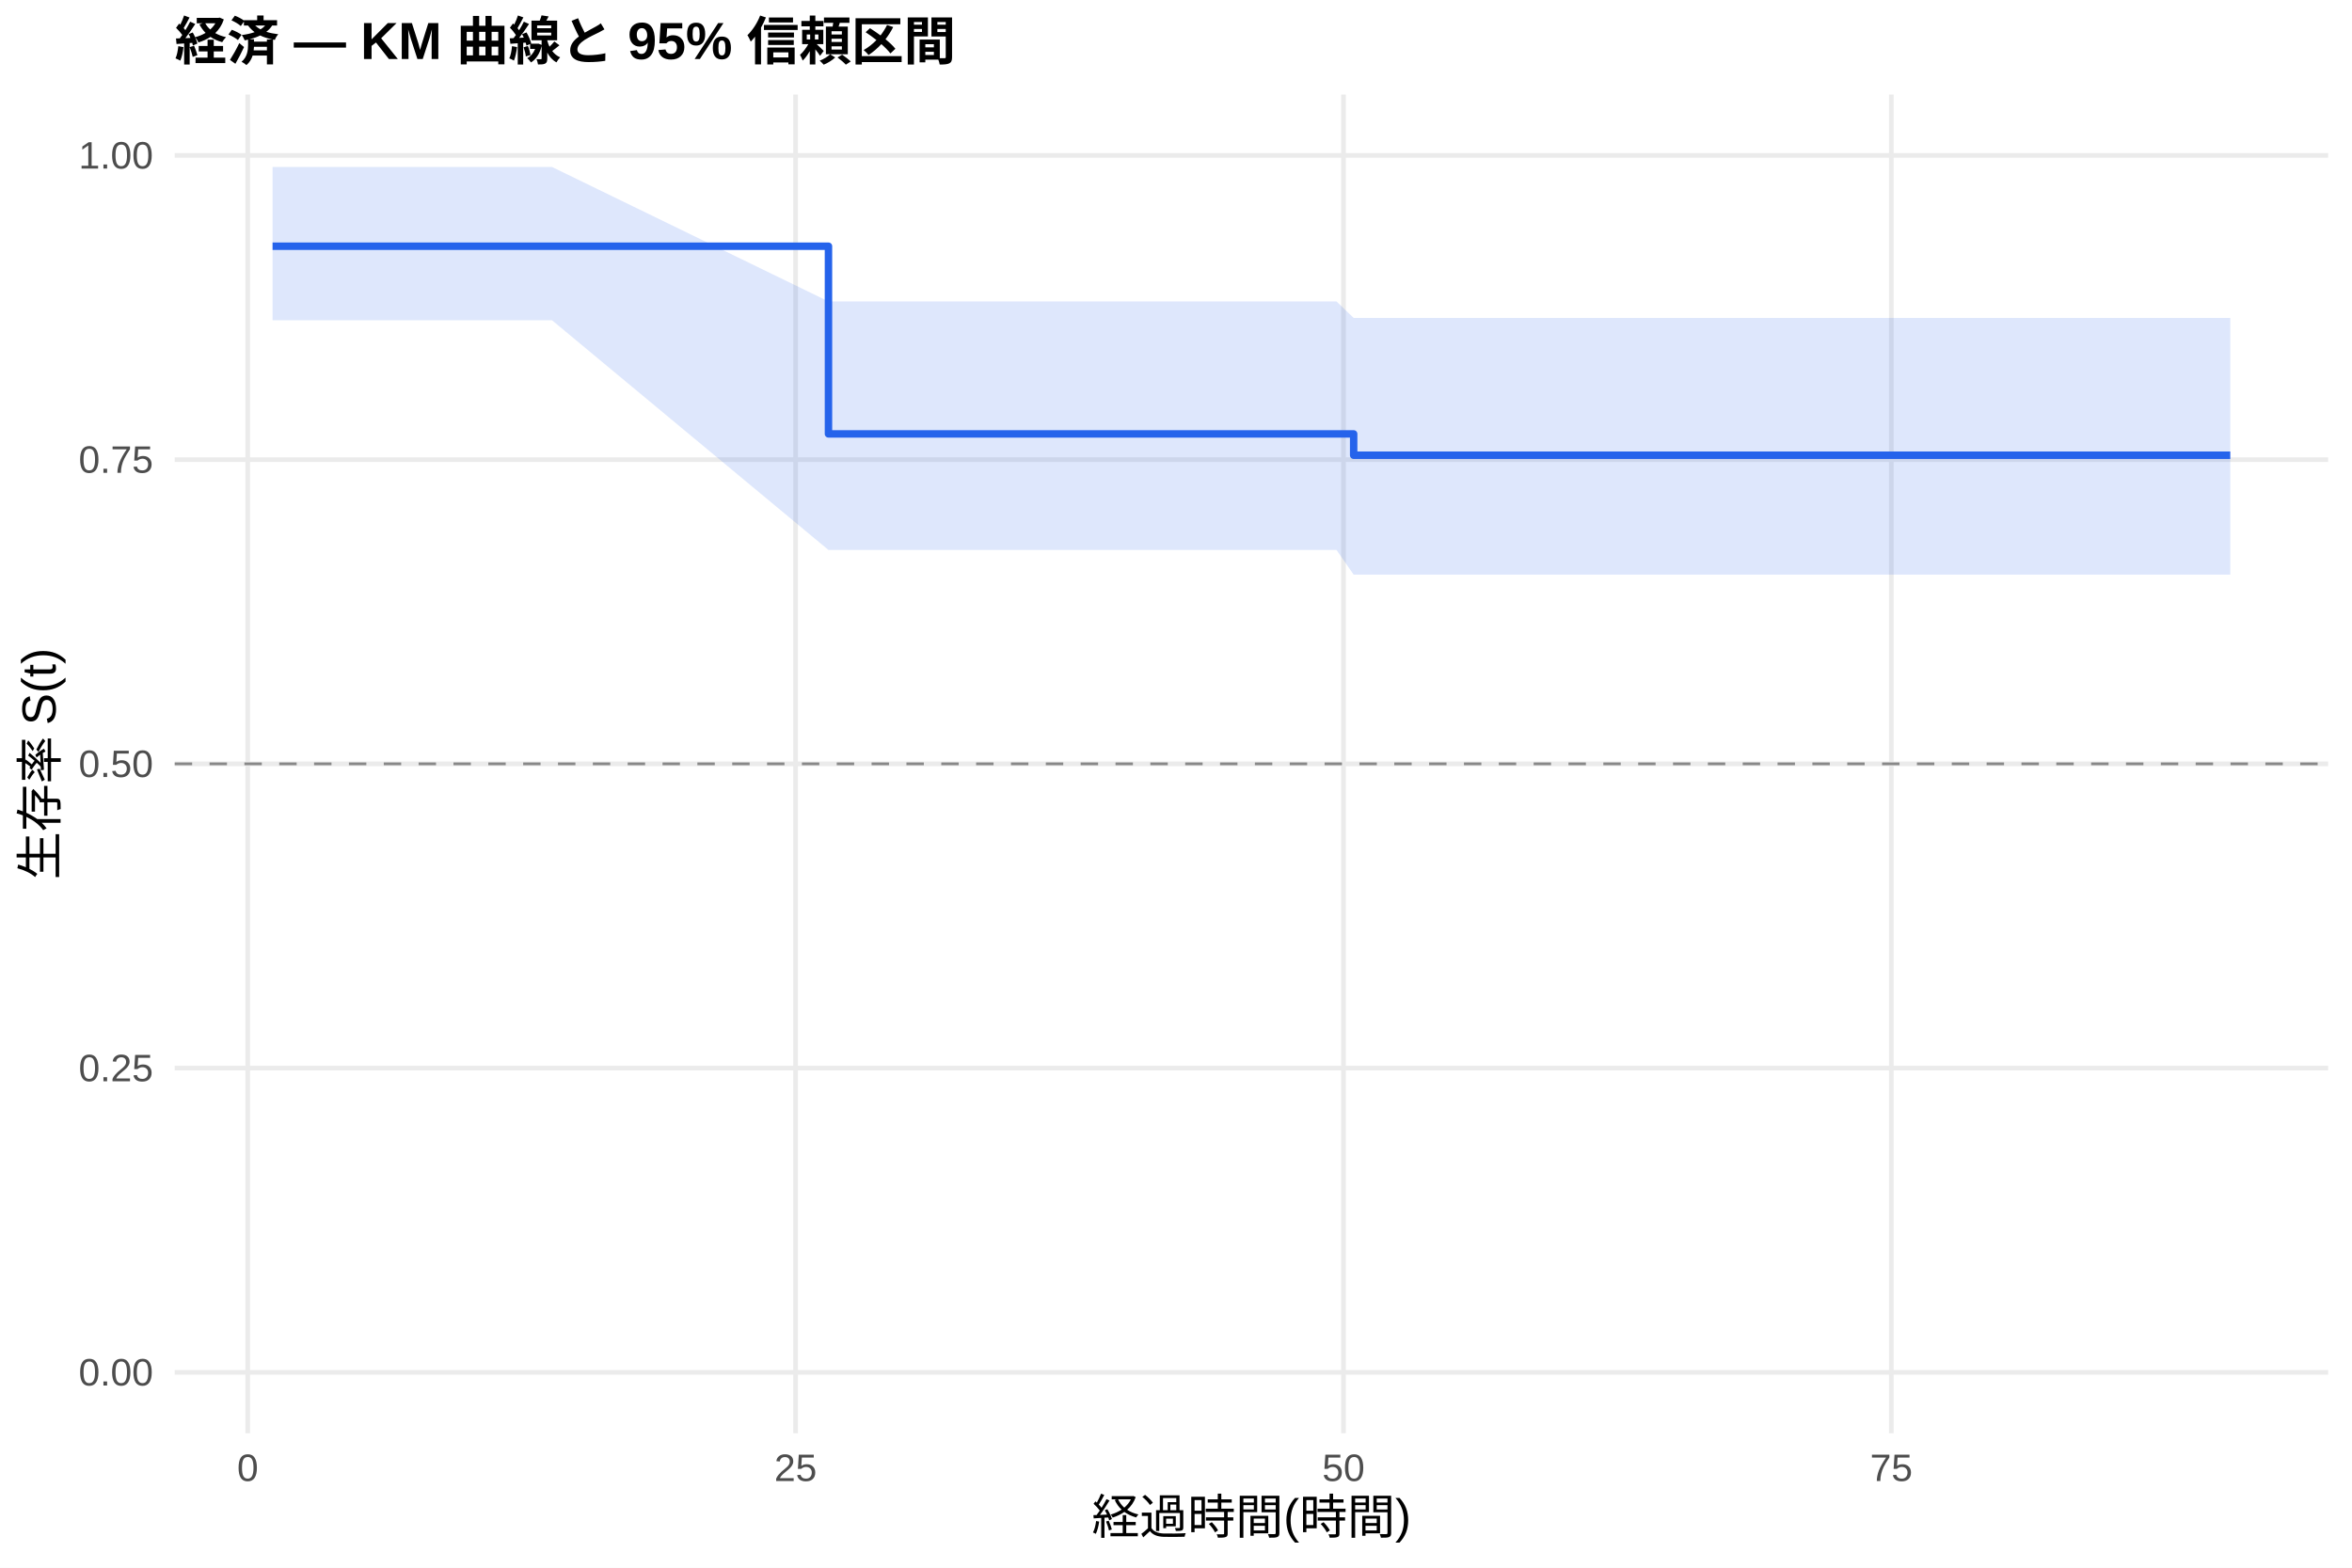
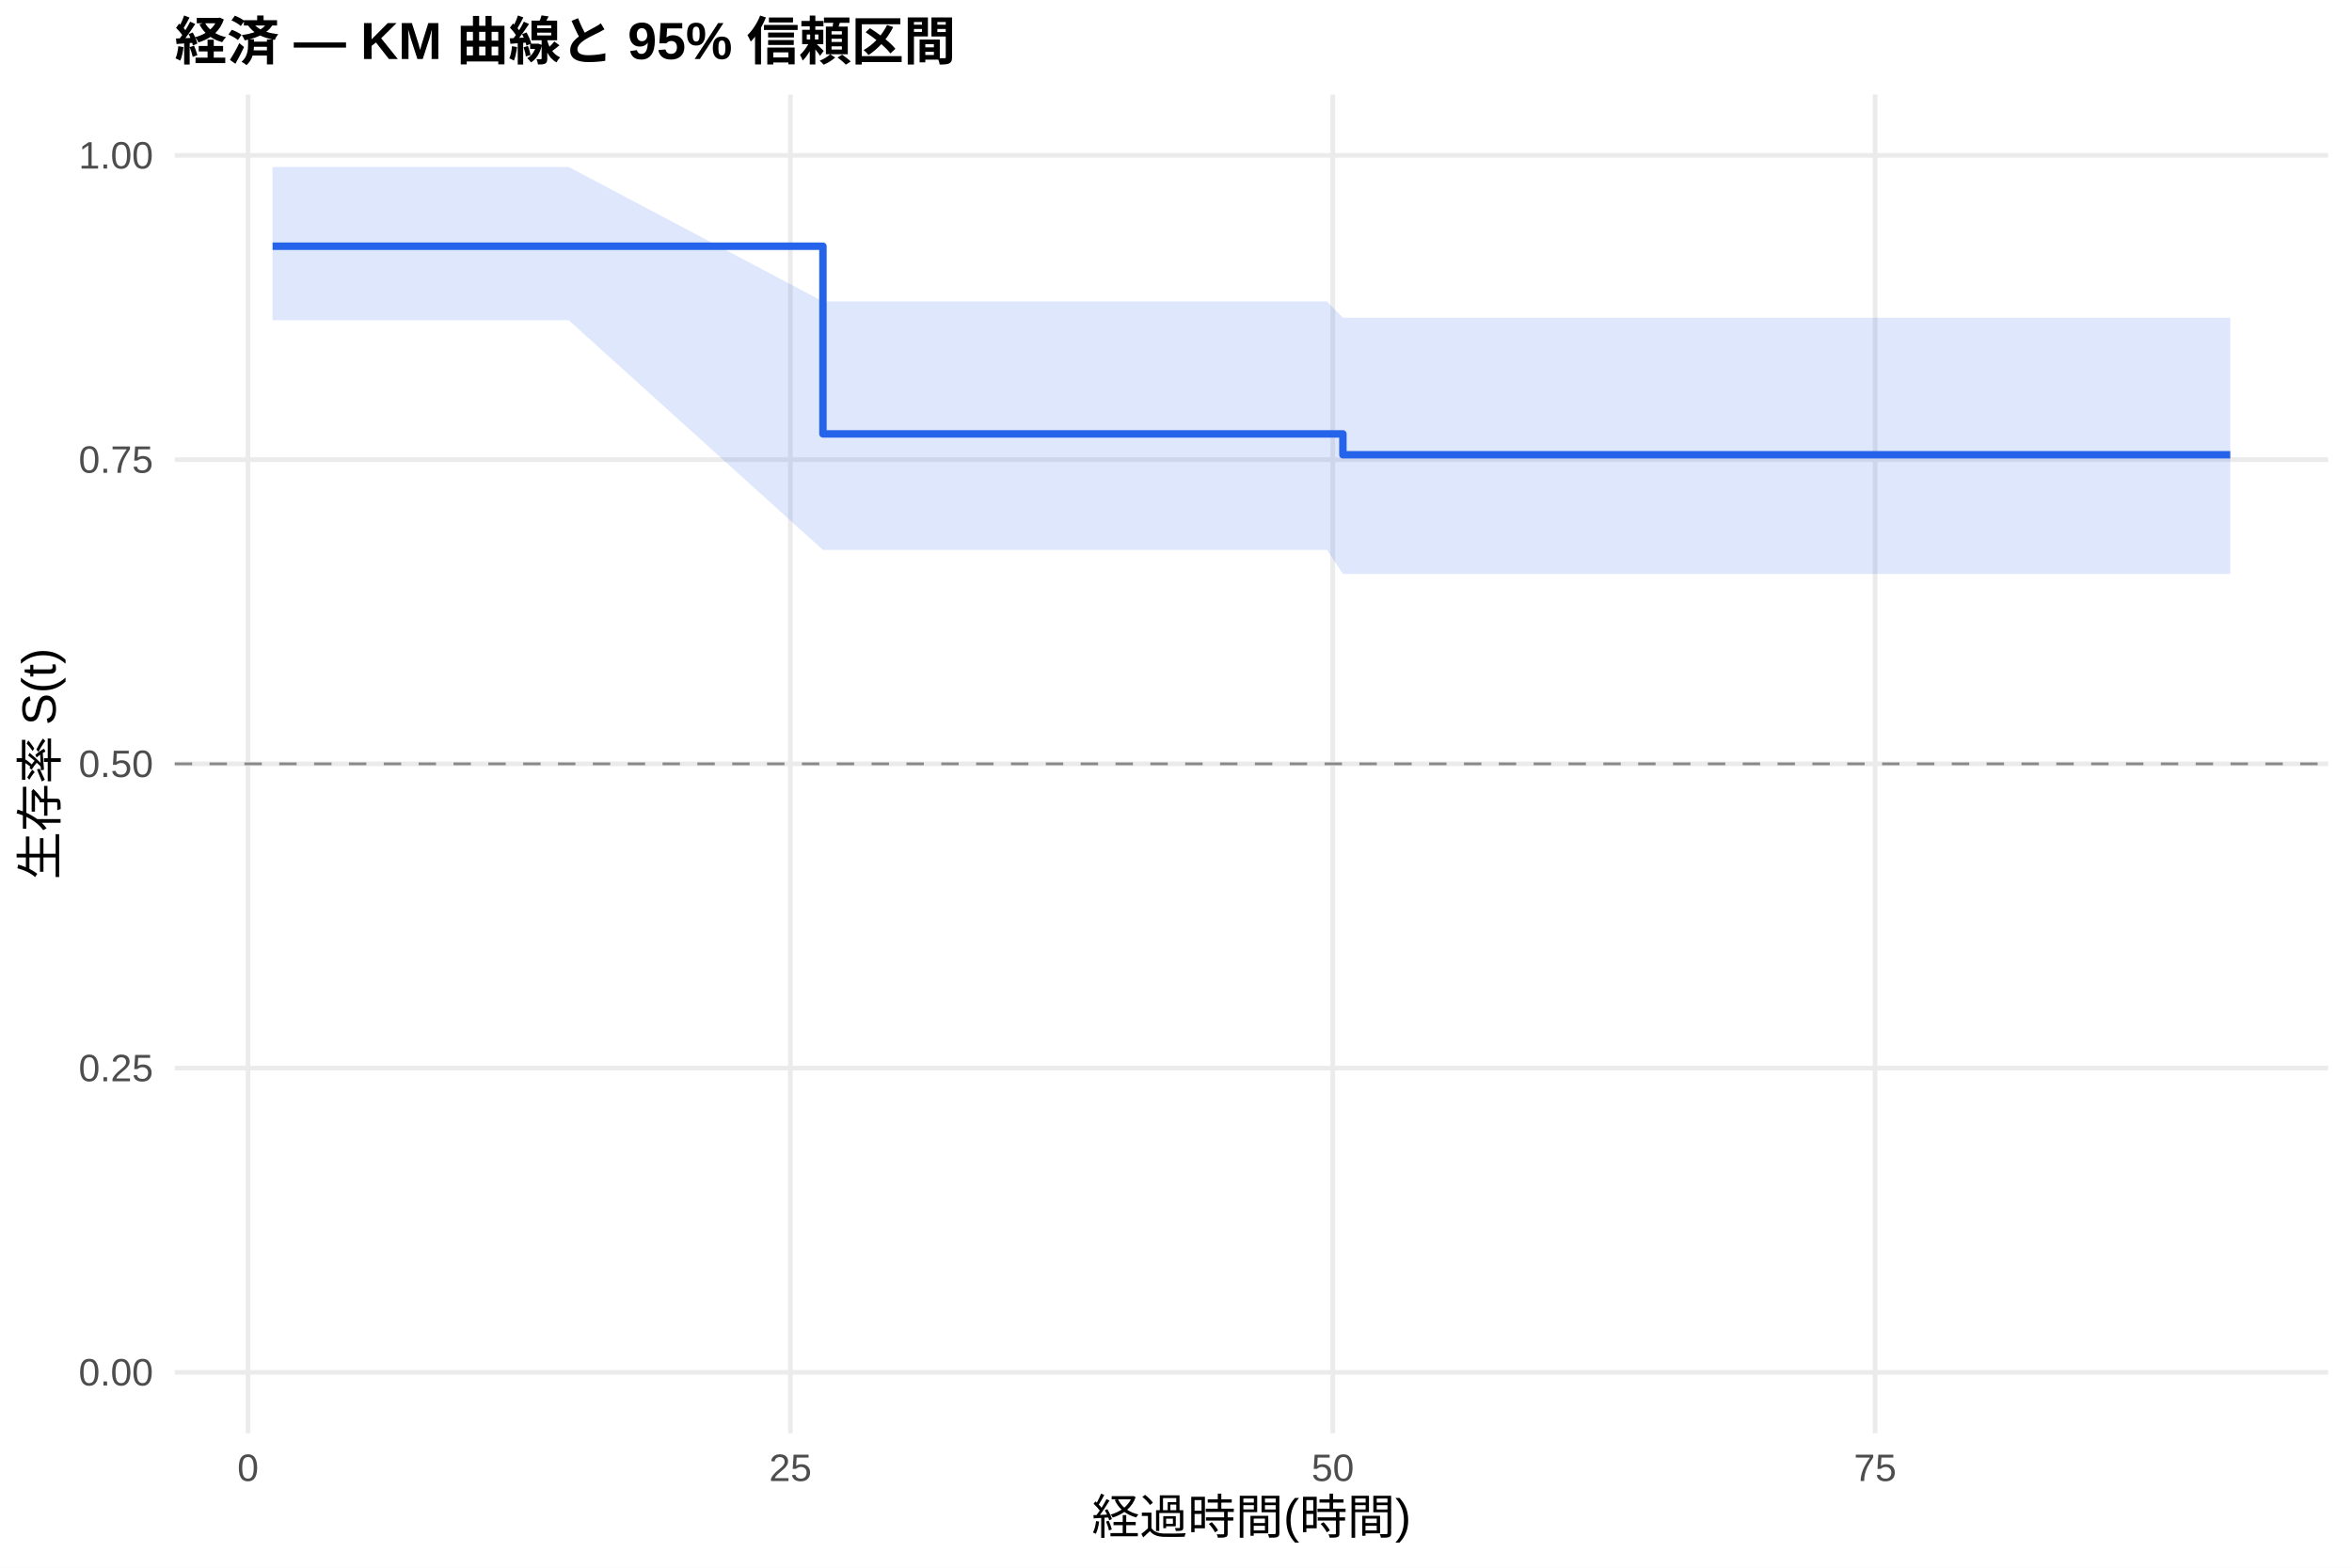
<svg xmlns="http://www.w3.org/2000/svg" width="540.00pt" height="360.00pt" viewBox="0 0 540.00 360.00">
  <g class="svglite">
    <defs>
      <style type="text/css">
    .svglite line, .svglite polyline, .svglite polygon, .svglite path, .svglite rect, .svglite circle {
      fill: none;
      stroke: #000000;
      stroke-linecap: round;
      stroke-linejoin: round;
      stroke-miterlimit: 10.00;
    }
    .svglite text {
      white-space: pre;
    }
    .svglite g.glyphgroup path {
      fill: inherit;
      stroke: none;
    }
  </style>
    </defs>
    <rect width="100%" height="100%" style="stroke: none; fill: #FFFFFF;" />
    <defs>
      <clipPath id="cpMC4wMHw1NDAuMDB8MC4wMHwzNjAuMDA=">
        <rect x="0.00" y="0.00" width="540.00" height="360.00" />
      </clipPath>
    </defs>
    <g clip-path="url(#cpMC4wMHw1NDAuMDB8MC4wMHwzNjAuMDA=)">
      <rect x="0" y="0.00" width="540.00" height="360.00" style="stroke-width: 1.07; stroke: none; fill: #FFFFFF;" />
    </g>
    <defs>
      <clipPath id="cpNDAuMTF8NTM0LjUyfDIxLjcxfDMyOS4xMg==">
        <rect x="40.11" y="21.71" width="494.41" height="307.41" />
      </clipPath>
    </defs>
    <g clip-path="url(#cpNDAuMTF8NTM0LjUyfDIxLjcxfDMyOS4xMg==)">
      <polyline points="40.11,315.14 534.52,315.14 " style="stroke-width: 1.07; stroke: #EBEBEB; stroke-linecap: butt;" />
      <polyline points="40.11,245.28 534.52,245.28 " style="stroke-width: 1.07; stroke: #EBEBEB; stroke-linecap: butt;" />
      <polyline points="40.11,175.41 534.52,175.41 " style="stroke-width: 1.07; stroke: #EBEBEB; stroke-linecap: butt;" />
      <polyline points="40.11,105.55 534.52,105.55 " style="stroke-width: 1.07; stroke: #EBEBEB; stroke-linecap: butt;" />
      <polyline points="40.11,35.68 534.52,35.68 " style="stroke-width: 1.07; stroke: #EBEBEB; stroke-linecap: butt;" />
-       <polyline points="56.88,329.12 56.88,21.71 " style="stroke-width: 1.07; stroke: #EBEBEB; stroke-linecap: butt;" />
-       <polyline points="182.66,329.12 182.66,21.71 " style="stroke-width: 1.07; stroke: #EBEBEB; stroke-linecap: butt;" />
-       <polyline points="308.45,329.12 308.45,21.71 " style="stroke-width: 1.07; stroke: #EBEBEB; stroke-linecap: butt;" />
-       <polyline points="434.23,329.12 434.23,21.71 " style="stroke-width: 1.07; stroke: #EBEBEB; stroke-linecap: butt;" />
-       <polygon points="62.58,38.34 72.31,38.34 126.73,38.34 190.21,69.22 272.22,69.22 292.93,69.22 297.55,69.22 302.58,69.22 306.85,69.22 310.79,73.01 318.01,73.01 326.14,73.01 332.76,73.01 349.12,73.01 397.08,73.01 413.85,73.01 438.93,73.01 447.39,73.01 454.02,73.01 470.12,73.01 495.19,73.01 512.05,73.01 512.05,131.96 495.19,131.96 470.12,131.96 454.02,131.96 447.39,131.96 438.93,131.96 413.85,131.96 397.08,131.96 349.12,131.96 332.76,131.96 326.14,131.96 318.01,131.96 310.79,131.96 306.85,126.29 302.58,126.29 297.55,126.29 292.93,126.29 272.22,126.29 190.21,126.29 126.73,73.54 72.31,73.54 62.58,73.54 " style="stroke-width: 0.00; stroke: none; stroke-linecap: butt; fill: #2563EB; fill-opacity: 0.15;" />
-       <polyline points="62.58,38.34 72.31,38.34 126.73,38.34 190.21,69.22 272.22,69.22 292.93,69.22 297.55,69.22 302.58,69.22 306.85,69.22 310.79,73.01 318.01,73.01 326.14,73.01 332.76,73.01 349.12,73.01 397.08,73.01 413.85,73.01 438.93,73.01 447.39,73.01 454.02,73.01 470.12,73.01 495.19,73.01 512.05,73.01 " style="stroke-width: 1.07; stroke: none; stroke-linecap: butt;" />
-       <polyline points="512.05,131.96 495.19,131.96 470.12,131.96 454.02,131.96 447.39,131.96 438.93,131.96 413.85,131.96 397.08,131.96 349.12,131.96 332.76,131.96 326.14,131.96 318.01,131.96 310.79,131.96 306.85,126.29 302.58,126.29 297.55,126.29 292.93,126.29 272.22,126.29 190.21,126.29 126.73,73.54 72.31,73.54 62.58,73.54 " style="stroke-width: 1.07; stroke: none; stroke-linecap: butt;" />
-       <polyline points="62.58,56.54 72.31,56.54 72.31,56.54 126.73,56.54 126.73,56.54 190.21,56.54 190.21,99.64 272.22,99.64 272.22,99.64 292.93,99.64 292.93,99.64 297.55,99.64 297.55,99.64 302.58,99.64 302.58,99.64 306.85,99.64 306.85,99.64 310.79,99.64 310.79,104.54 318.01,104.54 318.01,104.54 326.14,104.54 326.14,104.54 332.76,104.54 332.76,104.54 349.12,104.54 349.12,104.54 397.08,104.54 397.08,104.54 413.85,104.54 413.85,104.54 438.93,104.54 438.93,104.54 447.39,104.54 447.39,104.54 454.02,104.54 454.02,104.54 470.12,104.54 470.12,104.54 495.19,104.54 495.19,104.54 512.05,104.54 512.05,104.54 " style="stroke-width: 1.71; stroke: #2563EB; stroke-linecap: butt;" />
+       <polyline points="56.94,329.12 56.94,21.71 " style="stroke-width: 1.07; stroke: #EBEBEB; stroke-linecap: butt;" />
+       <polyline points="181.47,329.12 181.47,21.71 " style="stroke-width: 1.07; stroke: #EBEBEB; stroke-linecap: butt;" />
+       <polyline points="305.99,329.12 305.99,21.71 " style="stroke-width: 1.07; stroke: #EBEBEB; stroke-linecap: butt;" />
+       <polyline points="430.52,329.12 430.52,21.71 " style="stroke-width: 1.07; stroke: #EBEBEB; stroke-linecap: butt;" />
+       <polygon points="62.58,38.34 76.70,38.34 130.58,38.34 188.94,69.22 274.61,69.22 295.12,69.22 299.68,69.22 304.67,69.22 308.32,72.96 308.90,72.96 319.94,72.96 327.99,72.96 334.55,72.96 350.74,72.96 398.23,72.96 414.83,72.96 439.65,72.96 448.04,72.96 454.60,72.96 470.54,72.96 495.36,72.96 512.05,72.96 512.05,131.80 495.36,131.80 470.54,131.80 454.60,131.80 448.04,131.80 439.65,131.80 414.83,131.80 398.23,131.80 350.74,131.80 334.55,131.80 327.99,131.80 319.94,131.80 308.90,131.80 308.32,131.80 304.67,126.29 299.68,126.29 295.12,126.29 274.61,126.29 188.94,126.29 130.58,73.54 76.70,73.54 62.58,73.54 " style="stroke-width: 0.00; stroke: none; stroke-linecap: butt; fill: #2563EB; fill-opacity: 0.15;" />
+       <polyline points="62.58,38.34 76.70,38.34 130.58,38.34 188.94,69.22 274.61,69.22 295.12,69.22 299.68,69.22 304.67,69.22 308.32,72.96 308.90,72.96 319.94,72.96 327.99,72.96 334.55,72.96 350.74,72.96 398.23,72.96 414.83,72.96 439.65,72.96 448.04,72.96 454.60,72.96 470.54,72.96 495.36,72.96 512.05,72.96 " style="stroke-width: 1.07; stroke: none; stroke-linecap: butt;" />
+       <polyline points="512.05,131.80 495.36,131.80 470.54,131.80 454.60,131.80 448.04,131.80 439.65,131.80 414.83,131.80 398.23,131.80 350.74,131.80 334.55,131.80 327.99,131.80 319.94,131.80 308.90,131.80 308.32,131.80 304.67,126.29 299.68,126.29 295.12,126.29 274.61,126.29 188.94,126.29 130.58,73.54 76.70,73.54 62.58,73.54 " style="stroke-width: 1.07; stroke: none; stroke-linecap: butt;" />
+       <polyline points="62.58,56.54 76.70,56.54 76.70,56.54 130.58,56.54 130.58,56.54 188.94,56.54 188.94,99.64 274.61,99.64 274.61,99.64 295.12,99.64 295.12,99.64 299.68,99.64 299.68,99.64 304.67,99.64 304.67,99.64 308.32,99.64 308.32,104.43 308.90,104.43 308.90,104.43 319.94,104.43 319.94,104.43 327.99,104.43 327.99,104.43 334.55,104.43 334.55,104.43 350.74,104.43 350.74,104.43 398.23,104.43 398.23,104.43 414.83,104.43 414.83,104.43 439.65,104.43 439.65,104.43 448.04,104.43 448.04,104.43 454.60,104.43 454.60,104.43 470.54,104.43 470.54,104.43 495.36,104.43 495.36,104.43 512.05,104.43 512.05,104.43 " style="stroke-width: 1.71; stroke: #2563EB; stroke-linecap: butt;" />
      <line x1="40.11" y1="175.41" x2="534.52" y2="175.41" style="stroke-width: 0.64; stroke: #888888; stroke-dasharray: 4.00,4.00; stroke-linecap: butt;" />
    </g>
    <g clip-path="url(#cpMC4wMHw1NDAuMDB8MC4wMHwzNjAuMDA=)">
      <text x="35.18" y="318.17" text-anchor="end" style="font-size: 8.80px;fill: #4D4D4D; font-family: &quot;Liberation Sans&quot;;" textLength="17.11px" lengthAdjust="spacingAndGlyphs">0.00</text>
      <text x="35.18" y="248.30" text-anchor="end" style="font-size: 8.80px;fill: #4D4D4D; font-family: &quot;Liberation Sans&quot;;" textLength="17.11px" lengthAdjust="spacingAndGlyphs">0.25</text>
      <text x="35.18" y="178.44" text-anchor="end" style="font-size: 8.80px;fill: #4D4D4D; font-family: &quot;Liberation Sans&quot;;" textLength="17.11px" lengthAdjust="spacingAndGlyphs">0.50</text>
      <text x="35.18" y="108.57" text-anchor="end" style="font-size: 8.80px;fill: #4D4D4D; font-family: &quot;Liberation Sans&quot;;" textLength="17.11px" lengthAdjust="spacingAndGlyphs">0.75</text>
      <text x="35.18" y="38.71" text-anchor="end" style="font-size: 8.80px;fill: #4D4D4D; font-family: &quot;Liberation Sans&quot;;" textLength="17.11px" lengthAdjust="spacingAndGlyphs">1.00</text>
-       <text x="56.88" y="340.10" text-anchor="middle" style="font-size: 8.80px;fill: #4D4D4D; font-family: &quot;Liberation Sans&quot;;" textLength="4.89px" lengthAdjust="spacingAndGlyphs">0</text>
-       <text x="182.66" y="340.10" text-anchor="middle" style="font-size: 8.80px;fill: #4D4D4D; font-family: &quot;Liberation Sans&quot;;" textLength="9.78px" lengthAdjust="spacingAndGlyphs">25</text>
-       <text x="308.45" y="340.10" text-anchor="middle" style="font-size: 8.80px;fill: #4D4D4D; font-family: &quot;Liberation Sans&quot;;" textLength="9.78px" lengthAdjust="spacingAndGlyphs">50</text>
-       <text x="434.23" y="340.10" text-anchor="middle" style="font-size: 8.80px;fill: #4D4D4D; font-family: &quot;Liberation Sans&quot;;" textLength="9.78px" lengthAdjust="spacingAndGlyphs">75</text>
+       <text x="56.94" y="340.10" text-anchor="middle" style="font-size: 8.80px;fill: #4D4D4D; font-family: &quot;Liberation Sans&quot;;" textLength="4.89px" lengthAdjust="spacingAndGlyphs">0</text>
+       <text x="181.47" y="340.10" text-anchor="middle" style="font-size: 8.80px;fill: #4D4D4D; font-family: &quot;Liberation Sans&quot;;" textLength="9.78px" lengthAdjust="spacingAndGlyphs">25</text>
+       <text x="305.99" y="340.10" text-anchor="middle" style="font-size: 8.80px;fill: #4D4D4D; font-family: &quot;Liberation Sans&quot;;" textLength="9.78px" lengthAdjust="spacingAndGlyphs">50</text>
+       <text x="430.52" y="340.10" text-anchor="middle" style="font-size: 8.80px;fill: #4D4D4D; font-family: &quot;Liberation Sans&quot;;" textLength="9.78px" lengthAdjust="spacingAndGlyphs">75</text>
      <text x="287.32" y="352.24" text-anchor="middle" style="font-size: 11.00px; font-family: &quot;Liberation Sans&quot;;" textLength="73.31px" lengthAdjust="spacingAndGlyphs">経過時間(時間)</text>
      <text transform="translate(13.05,175.41) rotate(-90)" text-anchor="middle" style="font-size: 11.00px; font-family: &quot;Liberation Sans&quot;;" textLength="53.78px" lengthAdjust="spacingAndGlyphs">生存率 S(t)</text>
      <text x="40.11" y="13.74" style="font-size: 12.00px; font-weight: bold; font-family: &quot;Liberation Sans&quot;;" textLength="179.33px" lengthAdjust="spacingAndGlyphs">経済 — KM 曲線と 95% 信頼区間</text>
    </g>
  </g>
</svg>
